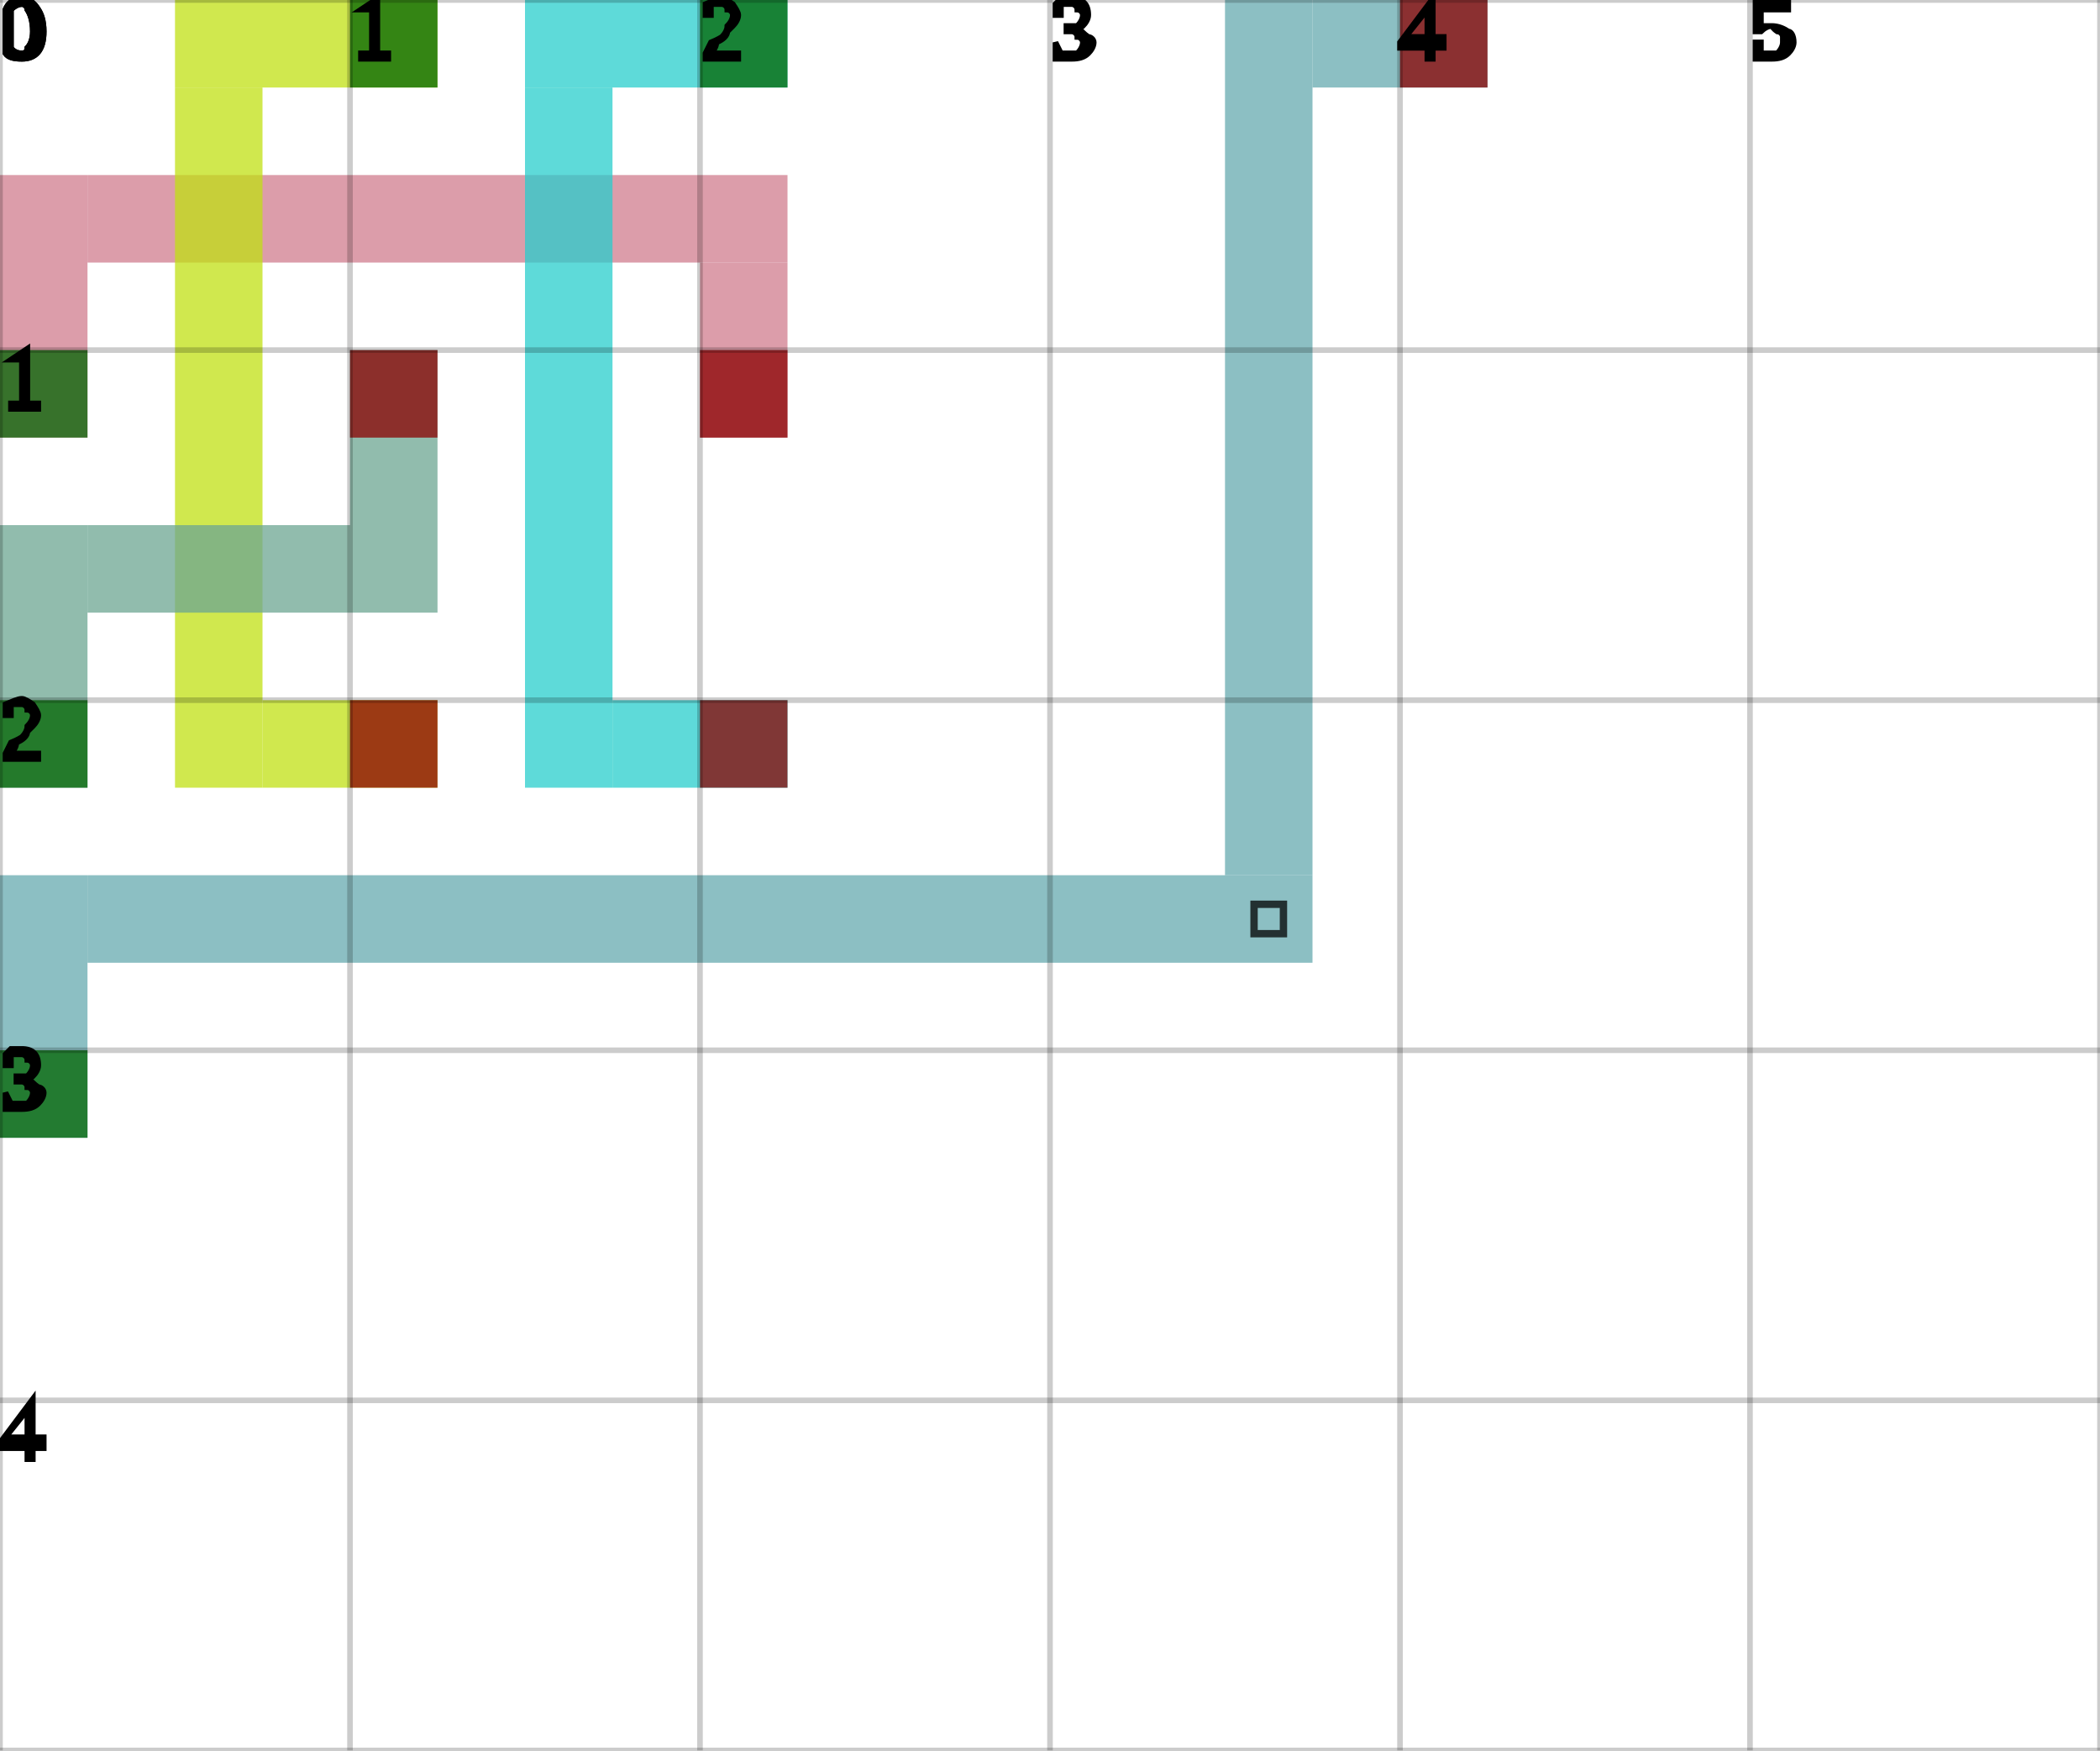
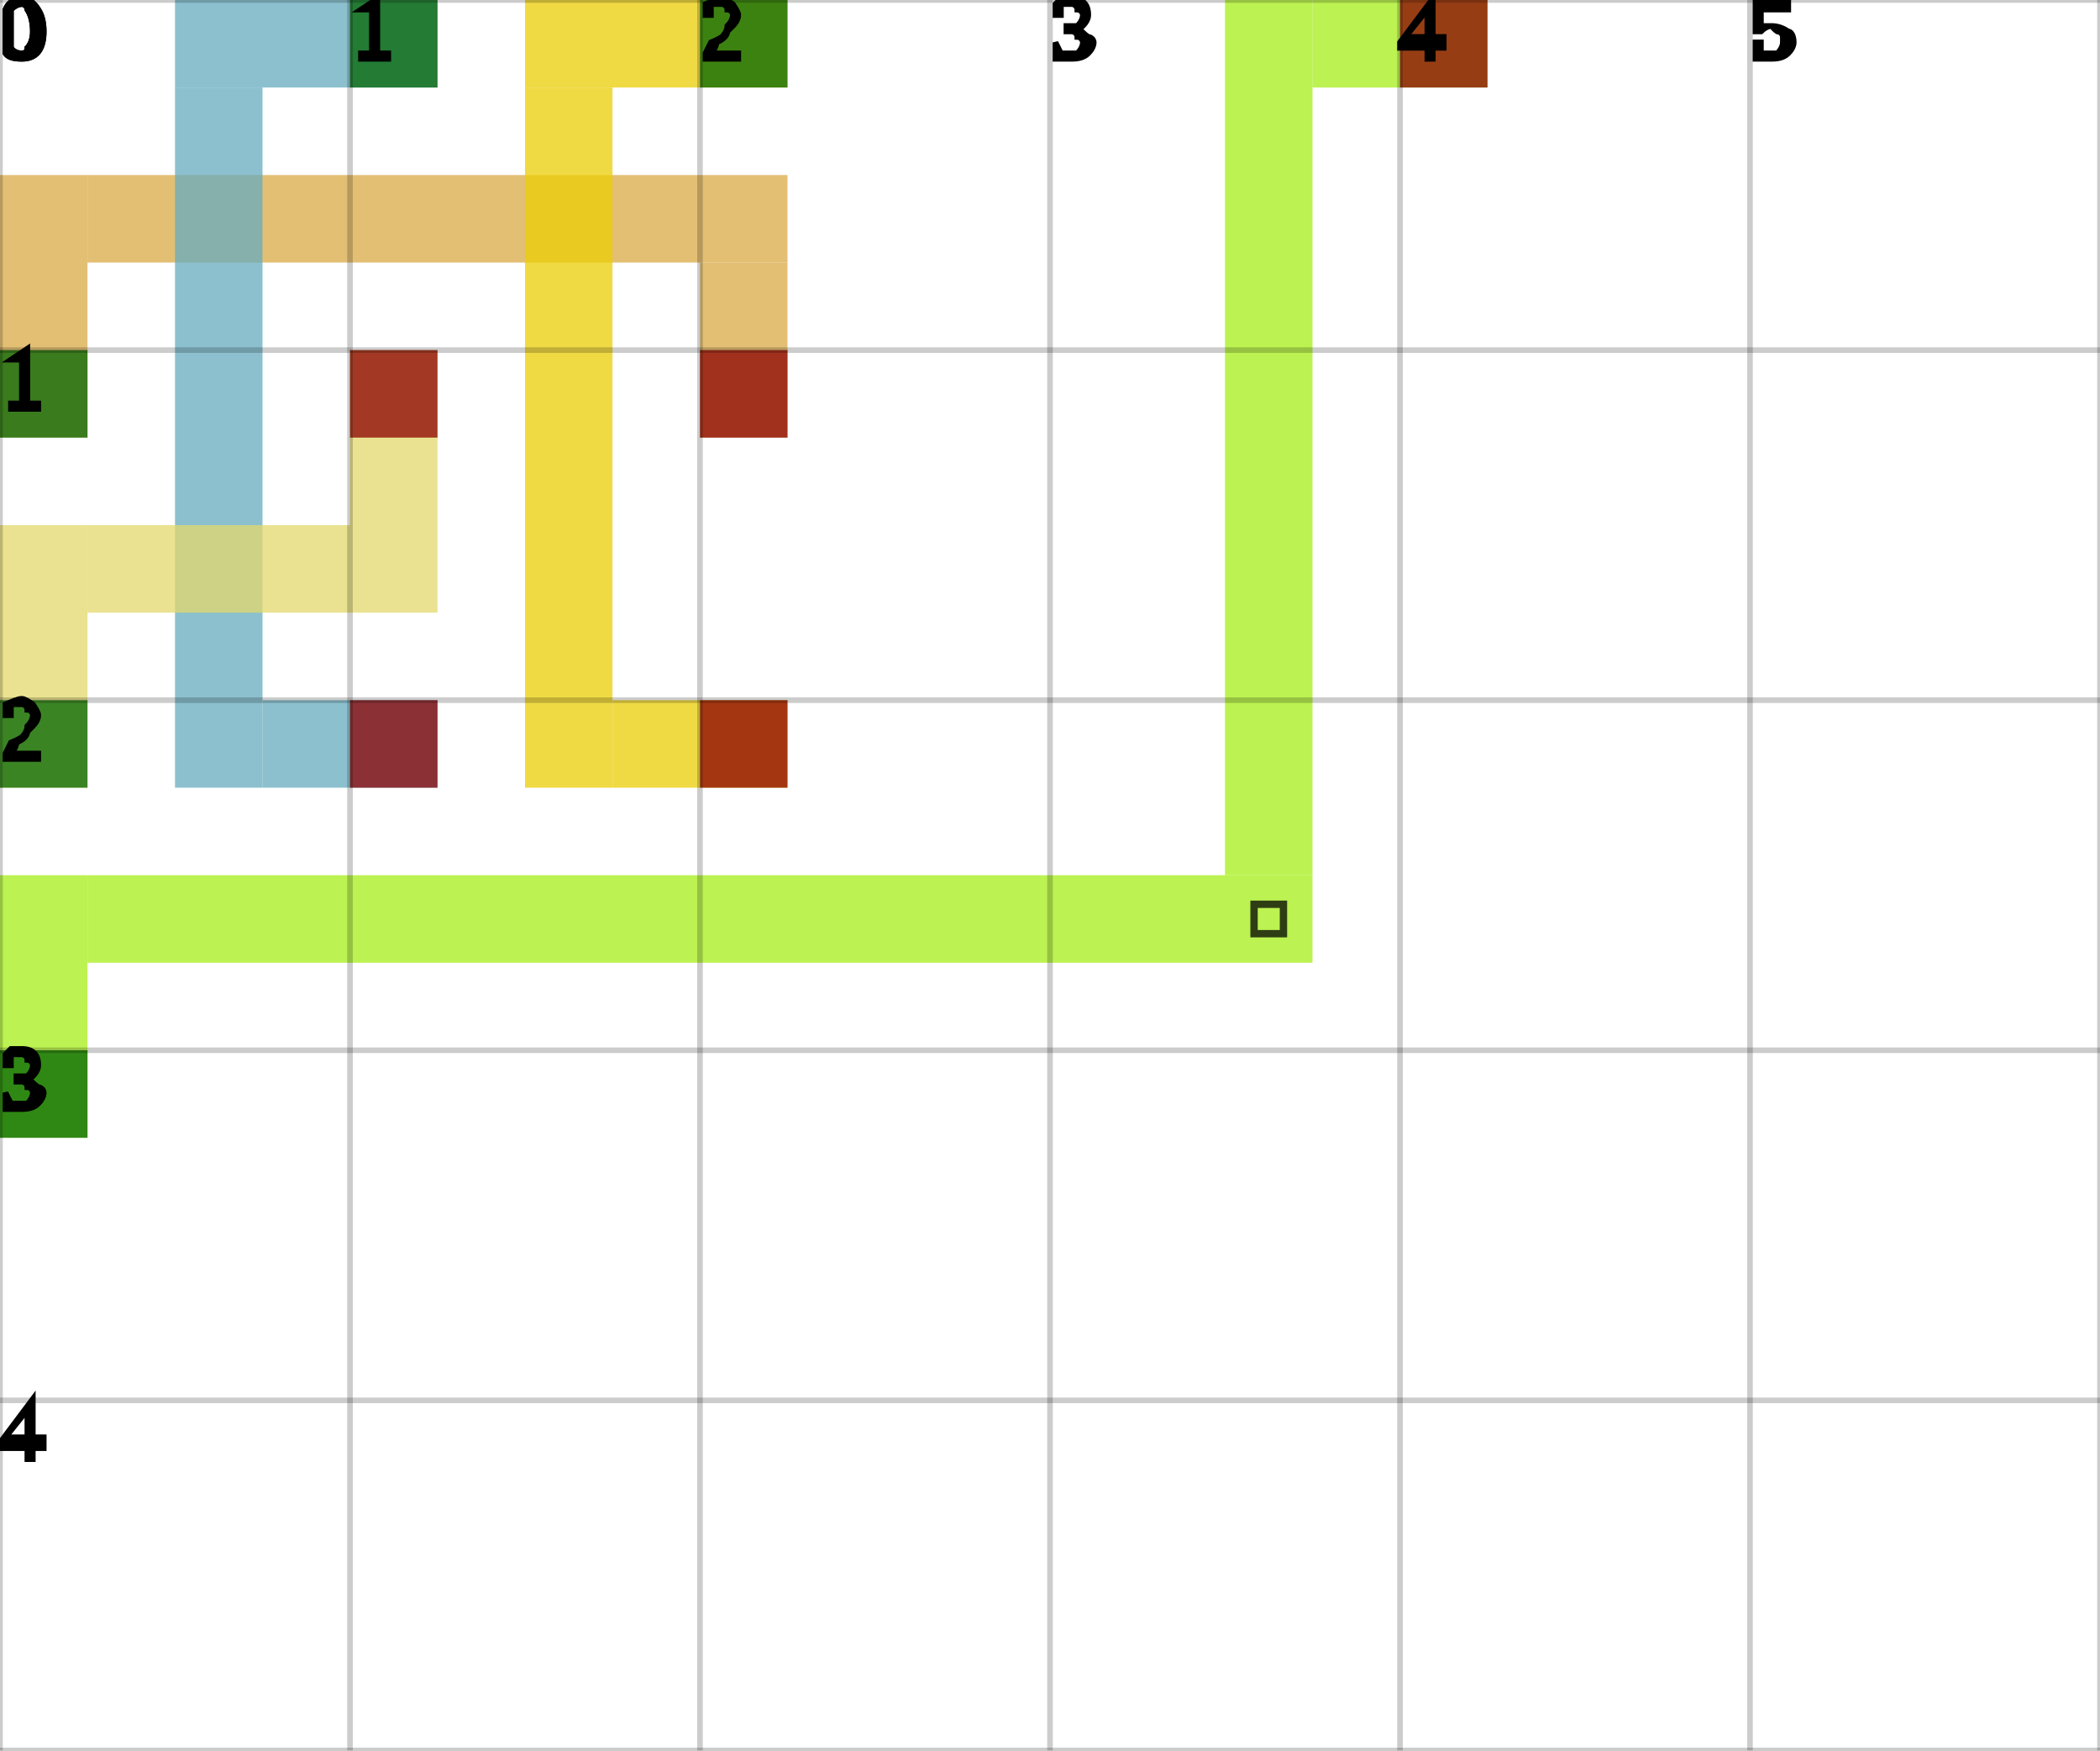
<svg xmlns="http://www.w3.org/2000/svg" height="100%" viewBox="0 0 6 5" width="100%" background-color="none">
-   <path d="M 0.25 1.25 L 0 1.25 L 0 0.5 L 0.25 0.5 Z" fill="#D07C8D" opacity="0.75" stroke="transparent" stroke-width="0.5" />
-   <path d="M 0.25 0.75 L 2.25 0.75 L 2.25 0.5 L 0.25 0.5 Z" fill="#D07C8D" opacity="0.75" stroke="transparent" stroke-width="0.5" />
-   <path d="M 2.25 0.75 L 2 0.75 L 2 1.25 L 2.25 1.25 Z" fill="#D07C8D" opacity="0.75" stroke="transparent" stroke-width="0.5" />
+   <path d="M 0.25 1.25 L 0 1.25 L 0 0.5 L 0.25 0.5 Z" fill="#D9A946" opacity="0.75" stroke="transparent" stroke-width="0.5" />
+   <path d="M 0.25 0.75 L 2.25 0.75 L 2.25 0.5 L 0.25 0.5 Z" fill="#D9A946" opacity="0.75" stroke="transparent" stroke-width="0.5" />
+   <path d="M 2.25 0.75 L 2 0.75 L 2 1.25 L 2.25 1.25 Z" fill="#D9A946" opacity="0.75" stroke="transparent" stroke-width="0.5" />
  <rect fill="darkGreen" height="0.25" opacity="0.75" stroke="transparent" stroke-width="0.5" width="0.25" x="0" y="1" />
  <rect fill="darkRed" height="0.25" opacity="0.75" stroke="transparent" stroke-width="0.5" width="0.25" x="2" y="1" />
-   <path d="M 1.25 0.25 L 0.5 0.25 L 0.5 0 L 1.25 0 Z" fill="#C0E013" opacity="0.75" stroke="transparent" stroke-width="0.5" />
-   <path d="M 0.75 0.25 L 0.5 0.25 L 0.5 2.25 L 0.75 2.25 Z" fill="#C0E013" opacity="0.75" stroke="transparent" stroke-width="0.5" />
-   <path d="M 0.75 2.25 L 1.25 2.25 L 1.25 2 L 0.75 2 Z" fill="#C0E013" opacity="0.75" stroke="transparent" stroke-width="0.5" />
+   <path d="M 1.25 0.25 L 0.5 0.25 L 0.5 0 L 1.25 0 Z" fill="#66ABBE" opacity="0.75" stroke="transparent" stroke-width="0.5" />
+   <path d="M 0.75 0.25 L 0.5 0.25 L 0.5 2.25 L 0.75 2.25 Z" fill="#66ABBE" opacity="0.75" stroke="transparent" stroke-width="0.5" />
+   <path d="M 0.75 2.25 L 1.25 2.25 L 1.25 2 L 0.75 2 Z" fill="#66ABBE" opacity="0.75" stroke="transparent" stroke-width="0.5" />
  <rect fill="darkGreen" height="0.25" opacity="0.75" stroke="transparent" stroke-width="0.5" width="0.25" x="1" y="0" />
  <rect fill="darkRed" height="0.25" opacity="0.75" stroke="transparent" stroke-width="0.5" width="0.25" x="1" y="2" />
-   <path d="M 2.25 0.25 L 1.5 0.25 L 1.5 0 L 2.25 0 Z" fill="#28CECC" opacity="0.75" stroke="transparent" stroke-width="0.5" />
-   <path d="M 1.75 0.25 L 1.5 0.25 L 1.5 2.25 L 1.75 2.25 Z" fill="#28CECC" opacity="0.75" stroke="transparent" stroke-width="0.5" />
-   <path d="M 1.75 2.25 L 2.25 2.25 L 2.25 2 L 1.75 2 Z" fill="#28CECC" opacity="0.75" stroke="transparent" stroke-width="0.5" />
+   <path d="M 2.25 0.25 L 1.5 0.25 L 1.5 0 L 2.25 0 Z" fill="#EBCE06" opacity="0.75" stroke="transparent" stroke-width="0.5" />
+   <path d="M 1.75 0.25 L 1.5 0.25 L 1.5 2.25 L 1.75 2.25 Z" fill="#EBCE06" opacity="0.75" stroke="transparent" stroke-width="0.5" />
+   <path d="M 1.75 2.25 L 2.25 2.25 L 2.25 2 L 1.75 2 Z" fill="#EBCE06" opacity="0.75" stroke="transparent" stroke-width="0.5" />
  <rect fill="darkGreen" height="0.25" opacity="0.75" stroke="transparent" stroke-width="0.5" width="0.25" x="2" y="0" />
  <rect fill="darkRed" height="0.25" opacity="0.75" stroke="transparent" stroke-width="0.5" width="0.25" x="2" y="2" />
-   <path d="M 0.25 2.25 L 0 2.25 L 0 1.5 L 0.25 1.5 Z" fill="#6CA692" opacity="0.75" stroke="transparent" stroke-width="0.5" />
-   <path d="M 0.25 1.75 L 1.25 1.75 L 1.25 1.5 L 0.25 1.5 Z" fill="#6CA692" opacity="0.75" stroke="transparent" stroke-width="0.5" />
-   <path d="M 1.25 1.5 L 1 1.5 L 1 1 L 1.25 1 Z" fill="#6CA692" opacity="0.75" stroke="transparent" stroke-width="0.5" />
+   <path d="M 0.25 2.25 L 0 2.25 L 0 1.5 L 0.25 1.5 Z" fill="#E3D86B" opacity="0.75" stroke="transparent" stroke-width="0.5" />
+   <path d="M 0.25 1.75 L 1.25 1.75 L 1.25 1.5 L 0.25 1.5 Z" fill="#E3D86B" opacity="0.75" stroke="transparent" stroke-width="0.5" />
+   <path d="M 1.25 1.5 L 1 1.5 L 1 1 L 1.25 1 Z" fill="#E3D86B" opacity="0.75" stroke="transparent" stroke-width="0.5" />
  <rect fill="darkGreen" height="0.25" opacity="0.75" stroke="transparent" stroke-width="0.5" width="0.25" x="0" y="2" />
  <rect fill="darkRed" height="0.25" opacity="0.75" stroke="transparent" stroke-width="0.5" width="0.25" x="1" y="1" />
-   <path d="M 0.25 3.25 L 0 3.25 L 0 2.5 L 0.25 2.5 Z" fill="#65A9AF" opacity="0.75" stroke="transparent" stroke-width="0.5" />
-   <path d="M 0.25 2.75 L 3.75 2.75 L 3.75 2.5 L 0.25 2.5 Z" fill="#65A9AF" opacity="0.75" stroke="transparent" stroke-width="0.5" />
-   <path d="M 3.75 2.5 L 3.5 2.5 L 3.5 0 L 3.75 0 Z" fill="#65A9AF" opacity="0.75" stroke="transparent" stroke-width="0.5" />
+   <path d="M 0.25 3.25 L 0 3.25 L 0 2.5 L 0.25 2.5 Z" fill="#A6EE17" opacity="0.75" stroke="transparent" stroke-width="0.5" />
+   <path d="M 0.25 2.75 L 3.75 2.75 L 3.75 2.5 L 0.25 2.5 Z" fill="#A6EE17" opacity="0.75" stroke="transparent" stroke-width="0.5" />
+   <path d="M 3.75 2.5 L 3.5 2.5 L 3.5 0 L 3.75 0 Z" fill="#A6EE17" opacity="0.75" stroke="transparent" stroke-width="0.5" />
  <path d="M 3.583 2.583 L 3.667 2.583 L 3.667 2.667 L 3.583 2.667 Z" fill="transparent" opacity="0.75" stroke="black" stroke-width="0.021" />
-   <path d="M 3.75 0.25 L 4.25 0.25 L 4.25 0 L 3.75 0 Z" fill="#65A9AF" opacity="0.75" stroke="transparent" stroke-width="0.5" />
+   <path d="M 3.75 0.25 L 4.25 0.25 L 4.25 0 L 3.75 0 Z" fill="#A6EE17" opacity="0.75" stroke="transparent" stroke-width="0.5" />
  <rect fill="darkGreen" height="0.25" opacity="0.75" stroke="transparent" stroke-width="0.5" width="0.25" x="0" y="3" />
  <rect fill="darkRed" height="0.25" opacity="0.75" stroke="transparent" stroke-width="0.5" width="0.25" x="4" y="0" />
  <line dominant-baseline="hanging" fill="transparent" font-size="0.25" opacity="0.2" stroke="black" stroke-width="0.016" text-anchor="start" x1="0" x2="0" y1="0" y2="5" />
  <text dominant-baseline="hanging" fill="black" font-size="0.25" opacity="1" stroke="black" stroke-width="0.016" text-anchor="start" x="0" y="0">0</text>
  <line dominant-baseline="hanging" fill="transparent" font-size="0.25" opacity="0.2" stroke="black" stroke-width="0.016" text-anchor="start" x1="1" x2="1" y1="0" y2="5" />
  <text dominant-baseline="hanging" fill="black" font-size="0.25" opacity="1" stroke="black" stroke-width="0.016" text-anchor="start" x="1" y="0">1</text>
  <line dominant-baseline="hanging" fill="transparent" font-size="0.25" opacity="0.2" stroke="black" stroke-width="0.016" text-anchor="start" x1="2" x2="2" y1="0" y2="5" />
  <text dominant-baseline="hanging" fill="black" font-size="0.25" opacity="1" stroke="black" stroke-width="0.016" text-anchor="start" x="2" y="0">2</text>
  <line dominant-baseline="hanging" fill="transparent" font-size="0.25" opacity="0.2" stroke="black" stroke-width="0.016" text-anchor="start" x1="3" x2="3" y1="0" y2="5" />
  <text dominant-baseline="hanging" fill="black" font-size="0.25" opacity="1" stroke="black" stroke-width="0.016" text-anchor="start" x="3" y="0">3</text>
  <line dominant-baseline="hanging" fill="transparent" font-size="0.25" opacity="0.2" stroke="black" stroke-width="0.016" text-anchor="start" x1="4" x2="4" y1="0" y2="5" />
  <text dominant-baseline="hanging" fill="black" font-size="0.25" opacity="1" stroke="black" stroke-width="0.016" text-anchor="start" x="4" y="0">4</text>
  <line dominant-baseline="hanging" fill="transparent" font-size="0.25" opacity="0.2" stroke="black" stroke-width="0.016" text-anchor="start" x1="5" x2="5" y1="0" y2="5" />
  <text dominant-baseline="hanging" fill="black" font-size="0.25" opacity="1" stroke="black" stroke-width="0.016" text-anchor="start" x="5" y="0">5</text>
  <line dominant-baseline="hanging" fill="transparent" font-size="0.25" opacity="0.2" stroke="black" stroke-width="0.016" text-anchor="start" x1="6" x2="6" y1="0" y2="5" />
  <line dominant-baseline="hanging" fill="transparent" font-size="0.25" opacity="0.2" stroke="black" stroke-width="0.016" text-anchor="start" x1="0" x2="6" y1="0" y2="0" />
  <text dominant-baseline="hanging" fill="black" font-size="0.25" opacity="1" stroke="black" stroke-width="0.016" text-anchor="start" x="0" y="0">0</text>
  <line dominant-baseline="hanging" fill="transparent" font-size="0.25" opacity="0.2" stroke="black" stroke-width="0.016" text-anchor="start" x1="0" x2="6" y1="1" y2="1" />
  <text dominant-baseline="hanging" fill="black" font-size="0.25" opacity="1" stroke="black" stroke-width="0.016" text-anchor="start" x="0" y="1">1</text>
  <line dominant-baseline="hanging" fill="transparent" font-size="0.25" opacity="0.2" stroke="black" stroke-width="0.016" text-anchor="start" x1="0" x2="6" y1="2" y2="2" />
  <text dominant-baseline="hanging" fill="black" font-size="0.25" opacity="1" stroke="black" stroke-width="0.016" text-anchor="start" x="0" y="2">2</text>
  <line dominant-baseline="hanging" fill="transparent" font-size="0.25" opacity="0.2" stroke="black" stroke-width="0.016" text-anchor="start" x1="0" x2="6" y1="3" y2="3" />
  <text dominant-baseline="hanging" fill="black" font-size="0.25" opacity="1" stroke="black" stroke-width="0.016" text-anchor="start" x="0" y="3">3</text>
  <line dominant-baseline="hanging" fill="transparent" font-size="0.25" opacity="0.2" stroke="black" stroke-width="0.016" text-anchor="start" x1="0" x2="6" y1="4" y2="4" />
  <text dominant-baseline="hanging" fill="black" font-size="0.25" opacity="1" stroke="black" stroke-width="0.016" text-anchor="start" x="0" y="4">4</text>
  <line dominant-baseline="hanging" fill="transparent" font-size="0.25" opacity="0.2" stroke="black" stroke-width="0.016" text-anchor="start" x1="0" x2="6" y1="5" y2="5" />
</svg>
